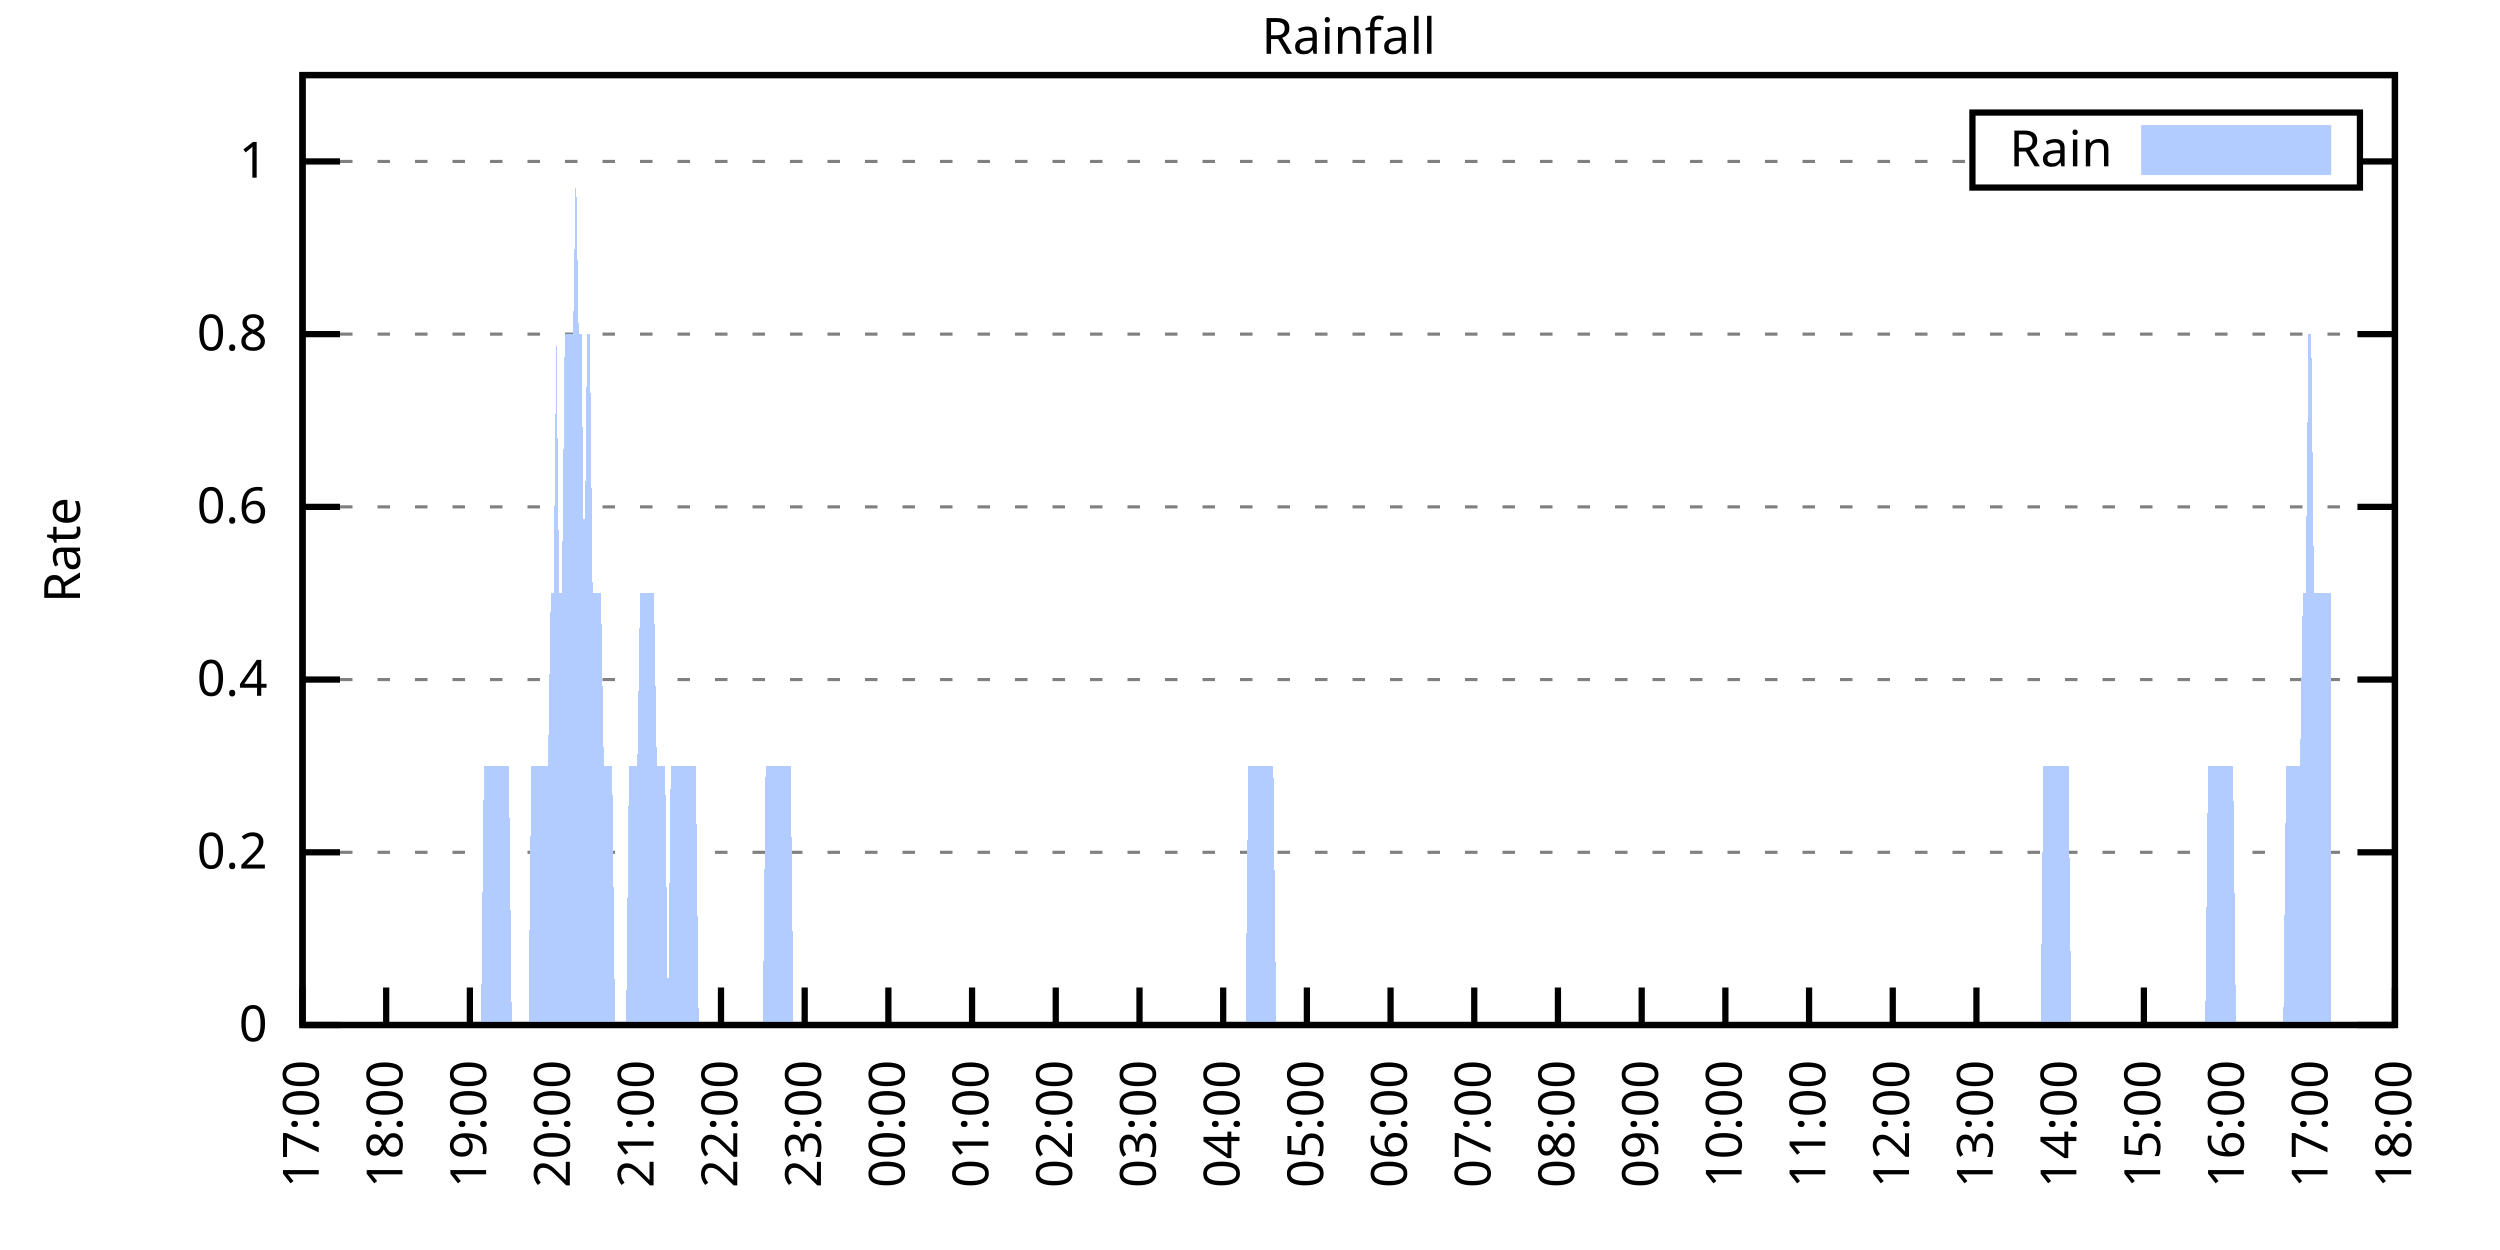
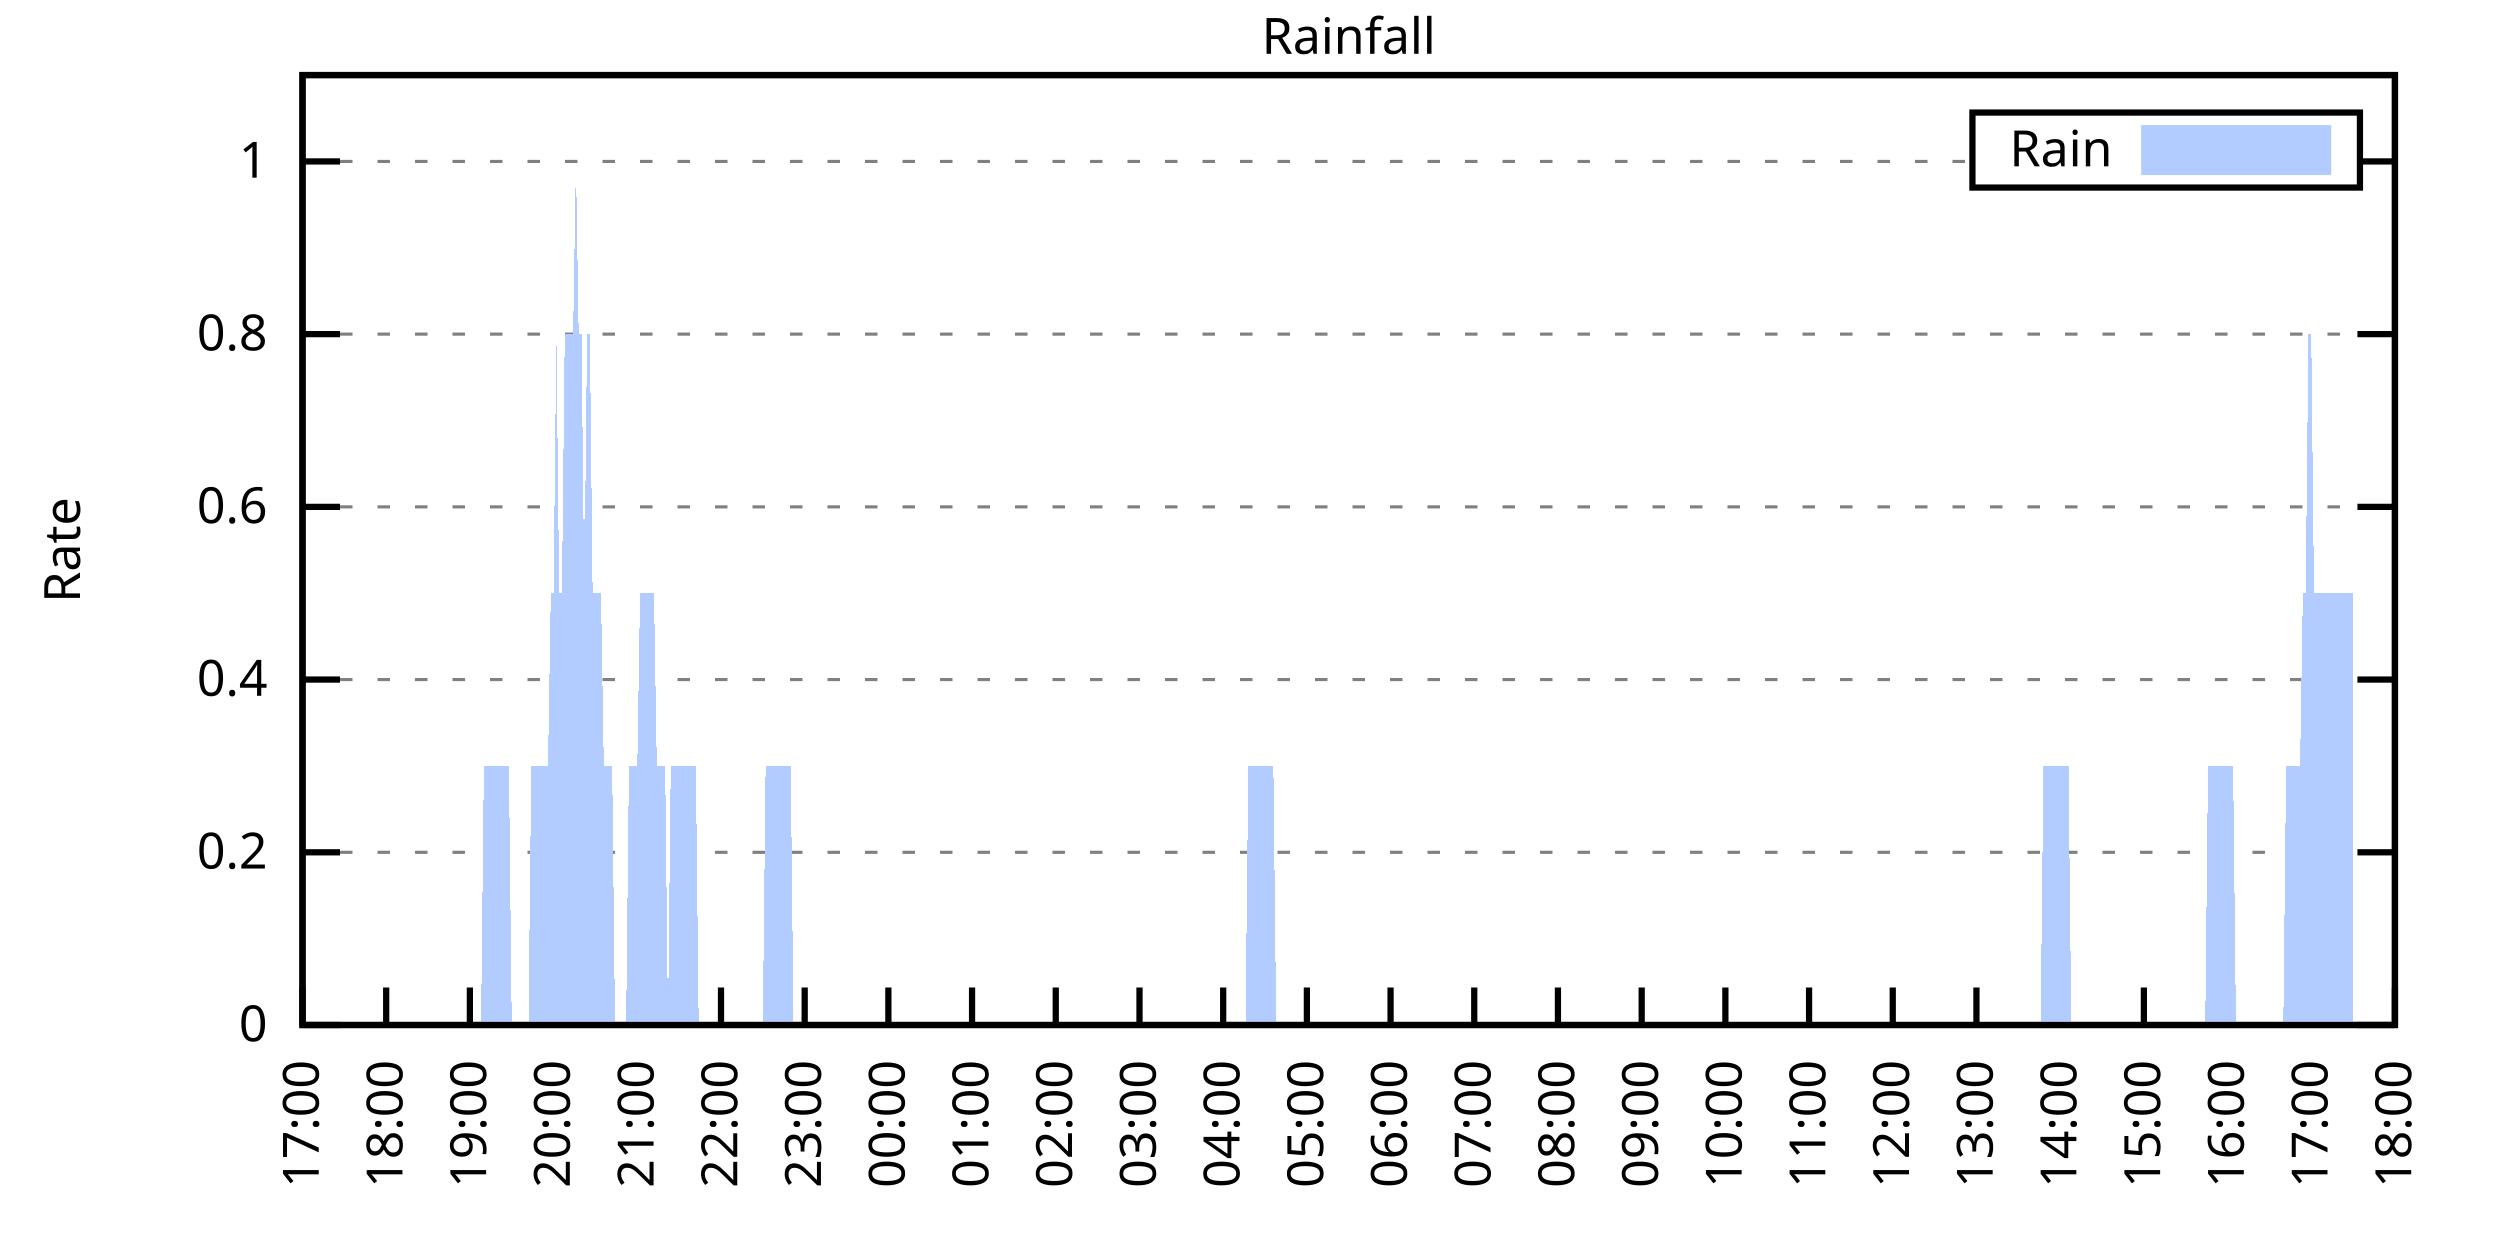
<svg xmlns="http://www.w3.org/2000/svg" xmlns:xlink="http://www.w3.org/1999/xlink" width="400" height="200" viewBox="0 0 400 200">
  <g id="gnuplot_canvas">
    <rect x="0" y="0" width="400" height="200" fill="none" />
    <defs>
      <circle id="gpDot" r="0.5" stroke-width="0.5" stroke="currentColor" />
      <path id="gpPt0" stroke-width="0.333" stroke="currentColor" d="M-1,0 h2 M0,-1 v2" />
      <path id="gpPt1" stroke-width="0.333" stroke="currentColor" d="M-1,-1 L1,1 M1,-1 L-1,1" />
      <path id="gpPt2" stroke-width="0.333" stroke="currentColor" d="M-1,0 L1,0 M0,-1 L0,1 M-1,-1 L1,1 M-1,1 L1,-1" />
      <rect id="gpPt3" stroke-width="0.333" stroke="currentColor" x="-1" y="-1" width="2" height="2" />
      <rect id="gpPt4" stroke-width="0.333" stroke="currentColor" fill="currentColor" x="-1" y="-1" width="2" height="2" />
      <circle id="gpPt5" stroke-width="0.333" stroke="currentColor" cx="0" cy="0" r="1" />
      <use xlink:href="#gpPt5" id="gpPt6" fill="currentColor" stroke="none" />
      <path id="gpPt7" stroke-width="0.333" stroke="currentColor" d="M0,-1.33 L-1.33,0.67 L1.33,0.67 z" />
      <use xlink:href="#gpPt7" id="gpPt8" fill="currentColor" stroke="none" />
      <use xlink:href="#gpPt7" id="gpPt9" stroke="currentColor" transform="rotate(180)" />
      <use xlink:href="#gpPt9" id="gpPt10" fill="currentColor" stroke="none" />
      <use xlink:href="#gpPt3" id="gpPt11" stroke="currentColor" transform="rotate(45)" />
      <use xlink:href="#gpPt11" id="gpPt12" fill="currentColor" stroke="none" />
      <path id="gpPt13" stroke-width="0.333" stroke="currentColor" d="M0,1.330 L1.265,0.411 L0.782,-1.067 L-0.782,-1.076 L-1.265,0.411 z" />
      <use xlink:href="#gpPt13" id="gpPt14" fill="currentColor" stroke="none" />
      <filter id="textbox" filterUnits="objectBoundingBox" x="0" y="0" height="1" width="1">
        <feFlood flood-color="white" flood-opacity="1" result="bgnd" />
        <feComposite in="SourceGraphic" in2="bgnd" operator="atop" />
      </filter>
      <filter id="greybox" filterUnits="objectBoundingBox" x="0" y="0" height="1" width="1">
        <feFlood flood-color="lightgrey" flood-opacity="1" result="grey" />
        <feComposite in="SourceGraphic" in2="grey" operator="atop" />
      </filter>
    </defs>
    <g fill="none" color="white" stroke="currentColor" stroke-width="1.00" stroke-linecap="butt" stroke-linejoin="miter">
</g>
    <g fill="none" color="black" stroke="currentColor" stroke-width="1.00" stroke-linecap="butt" stroke-linejoin="miter">
      <g stroke="none" shape-rendering="crispEdges">
        <polygon fill="rgb(255, 255, 255)" points="48.40,164.00 383.18,164.00 383.18,12.02 48.40,12.02 " />
      </g>
    </g>
    <g fill="none" color="black" stroke="currentColor" stroke-width="1.00" stroke-linecap="butt" stroke-linejoin="miter">
</g>
    <g fill="none" color="black" stroke="black" stroke-width="0.50" stroke-linecap="butt" stroke-linejoin="miter">
</g>
    <g fill="none" color="gray" stroke="currentColor" stroke-width="0.50" stroke-linecap="butt" stroke-linejoin="miter">
      <path stroke="gray" stroke-dasharray="2,4" class="gridline" d="M48.40,164.00 L383.19,164.00  " />
    </g>
    <g fill="none" color="gray" stroke="gray" stroke-width="1.00" stroke-linecap="butt" stroke-linejoin="miter">
</g>
    <g fill="none" color="black" stroke="currentColor" stroke-width="1.00" stroke-linecap="butt" stroke-linejoin="miter">
      <path stroke="black" d="M48.40,164.00 L54.40,164.00 M383.19,164.00 L377.19,164.00  " />
      <g transform="translate(42.80,166.60)" stroke="none" fill="black" font-family="Sans" font-size="8.00" text-anchor="end">
        <text>
          <tspan font-family="Sans"> 0</tspan>
        </text>
      </g>
    </g>
    <g fill="none" color="black" stroke="currentColor" stroke-width="1.00" stroke-linecap="butt" stroke-linejoin="miter">
</g>
    <g fill="none" color="black" stroke="black" stroke-width="0.50" stroke-linecap="butt" stroke-linejoin="miter">
</g>
    <g fill="none" color="gray" stroke="currentColor" stroke-width="0.50" stroke-linecap="butt" stroke-linejoin="miter">
      <path stroke="gray" stroke-dasharray="2,4" class="gridline" d="M48.40,136.37 L383.19,136.37  " />
    </g>
    <g fill="none" color="gray" stroke="gray" stroke-width="1.00" stroke-linecap="butt" stroke-linejoin="miter">
</g>
    <g fill="none" color="black" stroke="currentColor" stroke-width="1.00" stroke-linecap="butt" stroke-linejoin="miter">
      <path stroke="black" d="M48.40,136.37 L54.40,136.37 M383.19,136.37 L377.19,136.37  " />
      <g transform="translate(42.80,138.97)" stroke="none" fill="black" font-family="Sans" font-size="8.00" text-anchor="end">
        <text>
          <tspan font-family="Sans"> 0.2</tspan>
        </text>
      </g>
    </g>
    <g fill="none" color="black" stroke="currentColor" stroke-width="1.00" stroke-linecap="butt" stroke-linejoin="miter">
</g>
    <g fill="none" color="black" stroke="black" stroke-width="0.50" stroke-linecap="butt" stroke-linejoin="miter">
</g>
    <g fill="none" color="gray" stroke="currentColor" stroke-width="0.50" stroke-linecap="butt" stroke-linejoin="miter">
      <path stroke="gray" stroke-dasharray="2,4" class="gridline" d="M48.40,108.73 L383.19,108.73  " />
    </g>
    <g fill="none" color="gray" stroke="gray" stroke-width="1.00" stroke-linecap="butt" stroke-linejoin="miter">
</g>
    <g fill="none" color="black" stroke="currentColor" stroke-width="1.00" stroke-linecap="butt" stroke-linejoin="miter">
      <path stroke="black" d="M48.40,108.73 L54.40,108.73 M383.19,108.73 L377.19,108.73  " />
      <g transform="translate(42.80,111.33)" stroke="none" fill="black" font-family="Sans" font-size="8.00" text-anchor="end">
        <text>
          <tspan font-family="Sans"> 0.4</tspan>
        </text>
      </g>
    </g>
    <g fill="none" color="black" stroke="currentColor" stroke-width="1.00" stroke-linecap="butt" stroke-linejoin="miter">
</g>
    <g fill="none" color="black" stroke="black" stroke-width="0.50" stroke-linecap="butt" stroke-linejoin="miter">
</g>
    <g fill="none" color="gray" stroke="currentColor" stroke-width="0.50" stroke-linecap="butt" stroke-linejoin="miter">
      <path stroke="gray" stroke-dasharray="2,4" class="gridline" d="M48.40,81.10 L383.19,81.10  " />
    </g>
    <g fill="none" color="gray" stroke="gray" stroke-width="1.00" stroke-linecap="butt" stroke-linejoin="miter">
</g>
    <g fill="none" color="black" stroke="currentColor" stroke-width="1.00" stroke-linecap="butt" stroke-linejoin="miter">
      <path stroke="black" d="M48.40,81.10 L54.40,81.10 M383.19,81.10 L377.19,81.10  " />
      <g transform="translate(42.80,83.70)" stroke="none" fill="black" font-family="Sans" font-size="8.00" text-anchor="end">
        <text>
          <tspan font-family="Sans"> 0.6</tspan>
        </text>
      </g>
    </g>
    <g fill="none" color="black" stroke="currentColor" stroke-width="1.00" stroke-linecap="butt" stroke-linejoin="miter">
</g>
    <g fill="none" color="black" stroke="black" stroke-width="0.50" stroke-linecap="butt" stroke-linejoin="miter">
</g>
    <g fill="none" color="gray" stroke="currentColor" stroke-width="0.50" stroke-linecap="butt" stroke-linejoin="miter">
      <path stroke="gray" stroke-dasharray="2,4" class="gridline" d="M48.40,53.46 L383.19,53.46  " />
    </g>
    <g fill="none" color="gray" stroke="gray" stroke-width="1.00" stroke-linecap="butt" stroke-linejoin="miter">
</g>
    <g fill="none" color="black" stroke="currentColor" stroke-width="1.00" stroke-linecap="butt" stroke-linejoin="miter">
      <path stroke="black" d="M48.40,53.46 L54.40,53.46 M383.19,53.46 L377.19,53.46  " />
      <g transform="translate(42.80,56.06)" stroke="none" fill="black" font-family="Sans" font-size="8.00" text-anchor="end">
        <text>
          <tspan font-family="Sans"> 0.8</tspan>
        </text>
      </g>
    </g>
    <g fill="none" color="black" stroke="currentColor" stroke-width="1.00" stroke-linecap="butt" stroke-linejoin="miter">
</g>
    <g fill="none" color="black" stroke="black" stroke-width="0.50" stroke-linecap="butt" stroke-linejoin="miter">
</g>
    <g fill="none" color="gray" stroke="currentColor" stroke-width="0.50" stroke-linecap="butt" stroke-linejoin="miter">
      <path stroke="gray" stroke-dasharray="2,4" class="gridline" d="M48.40,25.83 L315.59,25.83 M377.59,25.83 L383.19,25.83  " />
    </g>
    <g fill="none" color="gray" stroke="gray" stroke-width="1.00" stroke-linecap="butt" stroke-linejoin="miter">
</g>
    <g fill="none" color="black" stroke="currentColor" stroke-width="1.00" stroke-linecap="butt" stroke-linejoin="miter">
      <path stroke="black" d="M48.40,25.83 L54.40,25.83 M383.19,25.83 L377.19,25.83  " />
      <g transform="translate(42.80,28.43)" stroke="none" fill="black" font-family="Sans" font-size="8.00" text-anchor="end">
        <text>
          <tspan font-family="Sans"> 1</tspan>
        </text>
      </g>
    </g>
    <g fill="none" color="black" stroke="currentColor" stroke-width="1.00" stroke-linecap="butt" stroke-linejoin="miter">
      <path stroke="black" d="M48.40,164.00 L48.40,158.00  " />
      <g transform="translate(51.00,169.60) rotate(270.00)" stroke="none" fill="black" font-family="Sans" font-size="8.00" text-anchor="end">
        <text>
          <tspan font-family="Sans">17:00</tspan>
        </text>
      </g>
    </g>
    <g fill="none" color="black" stroke="currentColor" stroke-width="1.00" stroke-linecap="butt" stroke-linejoin="miter">
      <path stroke="black" d="M61.79,164.00 L61.79,158.00  " />
      <g transform="translate(64.39,169.60) rotate(270.00)" stroke="none" fill="black" font-family="Sans" font-size="8.00" text-anchor="end">
        <text>
          <tspan font-family="Sans">18:00</tspan>
        </text>
      </g>
    </g>
    <g fill="none" color="black" stroke="currentColor" stroke-width="1.00" stroke-linecap="butt" stroke-linejoin="miter">
      <path stroke="black" d="M75.18,164.00 L75.18,158.00  " />
      <g transform="translate(77.78,169.60) rotate(270.00)" stroke="none" fill="black" font-family="Sans" font-size="8.00" text-anchor="end">
        <text>
          <tspan font-family="Sans">19:00</tspan>
        </text>
      </g>
    </g>
    <g fill="none" color="black" stroke="currentColor" stroke-width="1.00" stroke-linecap="butt" stroke-linejoin="miter">
      <path stroke="black" d="M88.57,164.00 L88.57,158.00  " />
      <g transform="translate(91.17,169.60) rotate(270.00)" stroke="none" fill="black" font-family="Sans" font-size="8.00" text-anchor="end">
        <text>
          <tspan font-family="Sans">20:00</tspan>
        </text>
      </g>
    </g>
    <g fill="none" color="black" stroke="currentColor" stroke-width="1.00" stroke-linecap="butt" stroke-linejoin="miter">
      <path stroke="black" d="M101.97,164.00 L101.97,158.00  " />
      <g transform="translate(104.57,169.60) rotate(270.00)" stroke="none" fill="black" font-family="Sans" font-size="8.00" text-anchor="end">
        <text>
          <tspan font-family="Sans">21:00</tspan>
        </text>
      </g>
    </g>
    <g fill="none" color="black" stroke="currentColor" stroke-width="1.00" stroke-linecap="butt" stroke-linejoin="miter">
      <path stroke="black" d="M115.36,164.00 L115.36,158.00  " />
      <g transform="translate(117.96,169.60) rotate(270.00)" stroke="none" fill="black" font-family="Sans" font-size="8.00" text-anchor="end">
        <text>
          <tspan font-family="Sans">22:00</tspan>
        </text>
      </g>
    </g>
    <g fill="none" color="black" stroke="currentColor" stroke-width="1.00" stroke-linecap="butt" stroke-linejoin="miter">
      <path stroke="black" d="M128.75,164.00 L128.75,158.00  " />
      <g transform="translate(131.35,169.60) rotate(270.00)" stroke="none" fill="black" font-family="Sans" font-size="8.00" text-anchor="end">
        <text>
          <tspan font-family="Sans">23:00</tspan>
        </text>
      </g>
    </g>
    <g fill="none" color="black" stroke="currentColor" stroke-width="1.00" stroke-linecap="butt" stroke-linejoin="miter">
      <path stroke="black" d="M142.14,164.00 L142.14,158.00  " />
      <g transform="translate(144.74,169.60) rotate(270.00)" stroke="none" fill="black" font-family="Sans" font-size="8.00" text-anchor="end">
        <text>
          <tspan font-family="Sans">00:00</tspan>
        </text>
      </g>
    </g>
    <g fill="none" color="black" stroke="currentColor" stroke-width="1.00" stroke-linecap="butt" stroke-linejoin="miter">
      <path stroke="black" d="M155.53,164.00 L155.53,158.00  " />
      <g transform="translate(158.13,169.60) rotate(270.00)" stroke="none" fill="black" font-family="Sans" font-size="8.00" text-anchor="end">
        <text>
          <tspan font-family="Sans">01:00</tspan>
        </text>
      </g>
    </g>
    <g fill="none" color="black" stroke="currentColor" stroke-width="1.00" stroke-linecap="butt" stroke-linejoin="miter">
      <path stroke="black" d="M168.92,164.00 L168.92,158.00  " />
      <g transform="translate(171.52,169.60) rotate(270.00)" stroke="none" fill="black" font-family="Sans" font-size="8.00" text-anchor="end">
        <text>
          <tspan font-family="Sans">02:00</tspan>
        </text>
      </g>
    </g>
    <g fill="none" color="black" stroke="currentColor" stroke-width="1.00" stroke-linecap="butt" stroke-linejoin="miter">
      <path stroke="black" d="M182.32,164.00 L182.32,158.00  " />
      <g transform="translate(184.92,169.60) rotate(270.00)" stroke="none" fill="black" font-family="Sans" font-size="8.00" text-anchor="end">
        <text>
          <tspan font-family="Sans">03:00</tspan>
        </text>
      </g>
    </g>
    <g fill="none" color="black" stroke="currentColor" stroke-width="1.00" stroke-linecap="butt" stroke-linejoin="miter">
      <path stroke="black" d="M195.71,164.00 L195.71,158.00  " />
      <g transform="translate(198.31,169.60) rotate(270.00)" stroke="none" fill="black" font-family="Sans" font-size="8.00" text-anchor="end">
        <text>
          <tspan font-family="Sans">04:00</tspan>
        </text>
      </g>
    </g>
    <g fill="none" color="black" stroke="currentColor" stroke-width="1.00" stroke-linecap="butt" stroke-linejoin="miter">
      <path stroke="black" d="M209.10,164.00 L209.10,158.00  " />
      <g transform="translate(211.70,169.60) rotate(270.00)" stroke="none" fill="black" font-family="Sans" font-size="8.00" text-anchor="end">
        <text>
          <tspan font-family="Sans">05:00</tspan>
        </text>
      </g>
    </g>
    <g fill="none" color="black" stroke="currentColor" stroke-width="1.00" stroke-linecap="butt" stroke-linejoin="miter">
      <path stroke="black" d="M222.49,164.00 L222.49,158.00  " />
      <g transform="translate(225.09,169.60) rotate(270.00)" stroke="none" fill="black" font-family="Sans" font-size="8.00" text-anchor="end">
        <text>
          <tspan font-family="Sans">06:00</tspan>
        </text>
      </g>
    </g>
    <g fill="none" color="black" stroke="currentColor" stroke-width="1.00" stroke-linecap="butt" stroke-linejoin="miter">
      <path stroke="black" d="M235.88,164.00 L235.88,158.00  " />
      <g transform="translate(238.48,169.60) rotate(270.00)" stroke="none" fill="black" font-family="Sans" font-size="8.00" text-anchor="end">
        <text>
          <tspan font-family="Sans">07:00</tspan>
        </text>
      </g>
    </g>
    <g fill="none" color="black" stroke="currentColor" stroke-width="1.00" stroke-linecap="butt" stroke-linejoin="miter">
      <path stroke="black" d="M249.27,164.00 L249.27,158.00  " />
      <g transform="translate(251.87,169.60) rotate(270.00)" stroke="none" fill="black" font-family="Sans" font-size="8.00" text-anchor="end">
        <text>
          <tspan font-family="Sans">08:00</tspan>
        </text>
      </g>
    </g>
    <g fill="none" color="black" stroke="currentColor" stroke-width="1.00" stroke-linecap="butt" stroke-linejoin="miter">
      <path stroke="black" d="M262.67,164.00 L262.67,158.00  " />
      <g transform="translate(265.27,169.60) rotate(270.00)" stroke="none" fill="black" font-family="Sans" font-size="8.00" text-anchor="end">
        <text>
          <tspan font-family="Sans">09:00</tspan>
        </text>
      </g>
    </g>
    <g fill="none" color="black" stroke="currentColor" stroke-width="1.00" stroke-linecap="butt" stroke-linejoin="miter">
      <path stroke="black" d="M276.06,164.00 L276.06,158.00  " />
      <g transform="translate(278.66,169.60) rotate(270.00)" stroke="none" fill="black" font-family="Sans" font-size="8.00" text-anchor="end">
        <text>
          <tspan font-family="Sans">10:00</tspan>
        </text>
      </g>
    </g>
    <g fill="none" color="black" stroke="currentColor" stroke-width="1.00" stroke-linecap="butt" stroke-linejoin="miter">
      <path stroke="black" d="M289.45,164.00 L289.45,158.00  " />
      <g transform="translate(292.05,169.60) rotate(270.00)" stroke="none" fill="black" font-family="Sans" font-size="8.00" text-anchor="end">
        <text>
          <tspan font-family="Sans">11:00</tspan>
        </text>
      </g>
    </g>
    <g fill="none" color="black" stroke="currentColor" stroke-width="1.00" stroke-linecap="butt" stroke-linejoin="miter">
      <path stroke="black" d="M302.84,164.00 L302.84,158.00  " />
      <g transform="translate(305.44,169.60) rotate(270.00)" stroke="none" fill="black" font-family="Sans" font-size="8.00" text-anchor="end">
        <text>
          <tspan font-family="Sans">12:00</tspan>
        </text>
      </g>
    </g>
    <g fill="none" color="black" stroke="currentColor" stroke-width="1.00" stroke-linecap="butt" stroke-linejoin="miter">
      <path stroke="black" d="M316.23,164.00 L316.23,158.00  " />
      <g transform="translate(318.83,169.60) rotate(270.00)" stroke="none" fill="black" font-family="Sans" font-size="8.00" text-anchor="end">
        <text>
          <tspan font-family="Sans">13:00</tspan>
        </text>
      </g>
    </g>
    <g fill="none" color="black" stroke="currentColor" stroke-width="1.00" stroke-linecap="butt" stroke-linejoin="miter">
      <path stroke="black" d="M329.62,164.00 L329.62,158.00  " />
      <g transform="translate(332.22,169.60) rotate(270.00)" stroke="none" fill="black" font-family="Sans" font-size="8.00" text-anchor="end">
        <text>
          <tspan font-family="Sans">14:00</tspan>
        </text>
      </g>
    </g>
    <g fill="none" color="black" stroke="currentColor" stroke-width="1.00" stroke-linecap="butt" stroke-linejoin="miter">
      <path stroke="black" d="M343.02,164.00 L343.02,158.00  " />
      <g transform="translate(345.62,169.60) rotate(270.00)" stroke="none" fill="black" font-family="Sans" font-size="8.00" text-anchor="end">
        <text>
          <tspan font-family="Sans">15:00</tspan>
        </text>
      </g>
    </g>
    <g fill="none" color="black" stroke="currentColor" stroke-width="1.00" stroke-linecap="butt" stroke-linejoin="miter">
      <path stroke="black" d="M356.41,164.00 L356.41,158.00  " />
      <g transform="translate(359.01,169.60) rotate(270.00)" stroke="none" fill="black" font-family="Sans" font-size="8.00" text-anchor="end">
        <text>
          <tspan font-family="Sans">16:00</tspan>
        </text>
      </g>
    </g>
    <g fill="none" color="black" stroke="currentColor" stroke-width="1.00" stroke-linecap="butt" stroke-linejoin="miter">
      <path stroke="black" d="M369.80,164.00 L369.80,158.00  " />
      <g transform="translate(372.40,169.60) rotate(270.00)" stroke="none" fill="black" font-family="Sans" font-size="8.00" text-anchor="end">
        <text>
          <tspan font-family="Sans">17:00</tspan>
        </text>
      </g>
    </g>
    <g fill="none" color="black" stroke="currentColor" stroke-width="1.00" stroke-linecap="butt" stroke-linejoin="miter">
      <path stroke="black" d="M383.19,164.00 L383.19,158.00  " />
      <g transform="translate(385.79,169.60) rotate(270.00)" stroke="none" fill="black" font-family="Sans" font-size="8.00" text-anchor="end">
        <text>
          <tspan font-family="Sans">18:00</tspan>
        </text>
      </g>
    </g>
    <g fill="none" color="black" stroke="currentColor" stroke-width="1.00" stroke-linecap="butt" stroke-linejoin="miter">
</g>
    <g fill="none" color="black" stroke="currentColor" stroke-width="1.00" stroke-linecap="butt" stroke-linejoin="miter">
      <path stroke="black" d="M48.40,12.01 L48.40,164.00 L383.19,164.00 L383.19,12.01 L48.40,12.01 Z  " />
    </g>
    <g fill="none" color="black" stroke="currentColor" stroke-width="1.00" stroke-linecap="butt" stroke-linejoin="miter">
</g>
    <g fill="none" color="black" stroke="currentColor" stroke-width="1.00" stroke-linecap="butt" stroke-linejoin="miter">
      <path stroke="black" d="M315.59,30.01 L315.59,18.01 L377.59,18.01 L377.59,30.01 L315.59,30.01 Z  " />
    </g>
    <g id="Rainfall_plot_1">
      <g fill="none" color="white" stroke="black" stroke-width="2.00" stroke-linecap="butt" stroke-linejoin="miter">
</g>
      <g fill="none" color="black" stroke="currentColor" stroke-width="2.00" stroke-linecap="butt" stroke-linejoin="miter">
        <g transform="translate(337.99,26.61)" stroke="none" fill="black" font-family="Sans" font-size="8.00" text-anchor="end">
          <text>
            <tspan font-family="Sans">Rain</tspan>
          </text>
        </g>
      </g>
      <g fill="none" color="black" stroke="currentColor" stroke-width="2.00" stroke-linecap="butt" stroke-linejoin="miter">
        <g stroke="none" shape-rendering="crispEdges">
          <polygon fill="rgb(178, 204, 255)" points="343.59,27.01 371.99,27.01 371.99,21.01 343.59,21.01 " />
        </g>
        <path stroke="rgb(178, 204, 255)" d="M343.59,27.01 L371.99,27.01 L371.99,21.01 L343.59,21.01 L343.59,27.01 Z  " />
      </g>
      <g fill="none" color="black" stroke="currentColor" stroke-width="2.00" stroke-linecap="butt" stroke-linejoin="miter">
        <g stroke="none" shape-rendering="crispEdges">
-           <polygon fill="rgb(178, 204, 255)" points="51.97,164.00 52.42,164.00 52.86,164.00 53.31,164.00 53.76,164.00 54.20,164.00 54.65,164.00 55.10,164.00 55.54,164.00 55.99,164.00 56.43,164.00 56.88,164.00 57.33,164.00 57.77,164.00 58.22,164.00 58.67,164.00 59.11,164.00 59.56,164.00 60.01,164.00 60.45,164.00 60.90,164.00 61.35,164.00 61.79,164.00 62.24,164.00 62.68,164.00 63.13,164.00 63.58,164.00 64.02,164.00 64.47,164.00 64.92,164.00 65.36,164.00 65.81,164.00 66.26,164.00 66.70,164.00 67.15,164.00 67.59,164.00 68.04,164.00 68.49,164.00 68.93,164.00 69.38,164.00 69.83,164.00 70.27,164.00 70.72,164.00 71.17,164.00 71.61,164.00 72.06,164.00 72.50,164.00 72.95,164.00 73.40,164.00 73.84,164.00 74.29,164.00 74.74,164.00 75.18,164.00 75.63,164.00 76.08,164.00 76.52,164.00 76.97,164.00 77.42,122.55 77.86,122.55 78.31,122.55 78.75,122.55 79.20,122.55 79.65,122.55 80.09,122.55 80.54,122.55 80.99,122.55 81.43,122.55 81.88,164.00 82.33,164.00 82.77,164.00 83.22,164.00 83.66,164.00 84.11,164.00 84.56,164.00 85.00,122.55 85.45,122.55 85.90,122.55 86.34,122.55 86.79,122.55 87.24,122.55 87.68,122.55 88.13,94.91 88.57,94.91 89.02,53.46 89.47,94.91 89.91,94.91 90.36,53.46 90.81,53.46 91.25,53.46 91.70,53.46 92.15,25.83 92.59,53.46 93.04,53.46 93.49,94.91 93.93,53.46 94.38,53.46 94.82,94.91 95.27,94.91 95.72,94.91 96.16,94.91 96.61,122.55 97.06,122.55 97.50,122.55 97.95,122.55 98.40,164.00 98.84,164.00 99.29,164.00 99.73,164.00 100.18,164.00 100.63,122.55 101.07,122.55 101.52,122.55 101.97,122.55 102.41,94.91 102.86,94.91 103.31,94.91 103.75,94.91 104.20,94.91 104.64,94.91 105.09,122.55 105.54,122.55 105.98,122.55 106.43,122.55 106.88,164.00 107.32,122.55 107.77,122.55 108.22,122.55 108.66,122.55 109.11,122.55 109.55,122.55 110.00,122.55 110.45,122.55 110.89,122.55 111.34,122.55 111.79,164.00 112.23,164.00 112.68,164.00 113.13,164.00 113.57,164.00 114.02,164.00 114.47,164.00 114.91,164.00 115.36,164.00 115.80,164.00 116.25,164.00 116.70,164.00 117.14,164.00 117.59,164.00 118.04,164.00 118.48,164.00 118.93,164.00 119.38,164.00 119.82,164.00 120.27,164.00 120.71,164.00 121.16,164.00 121.61,164.00 122.05,164.00 122.50,122.55 122.95,122.55 123.39,122.55 123.84,122.55 124.29,122.55 124.73,122.55 125.18,122.55 125.62,122.55 126.07,122.55 126.52,122.55 126.96,164.00 127.41,164.00 127.86,164.00 128.30,164.00 128.75,164.00 129.20,164.00 129.64,164.00 130.09,164.00 130.54,164.00 130.98,164.00 131.43,164.00 131.87,164.00 132.32,164.00 132.77,164.00 133.21,164.00 133.66,164.00 134.11,164.00 134.55,164.00 135.00,164.00 135.45,164.00 135.89,164.00 136.34,164.00 136.78,164.00 137.23,164.00 137.68,164.00 138.12,164.00 138.57,164.00 139.02,164.00 139.46,164.00 139.91,164.00 140.36,164.00 140.80,164.00 141.25,164.00 141.69,164.00 142.14,164.00 142.59,164.00 143.03,164.00 143.48,164.00 143.93,164.00 144.37,164.00 144.82,164.00 145.27,164.00 145.71,164.00 146.16,164.00 146.61,164.00 147.05,164.00 147.50,164.00 147.94,164.00 148.39,164.00 148.84,164.00 149.28,164.00 149.73,164.00 150.18,164.00 150.62,164.00 151.07,164.00 151.52,164.00 151.96,164.00 152.41,164.00 152.85,164.00 153.30,164.00 153.75,164.00 154.19,164.00 154.64,164.00 155.09,164.00 155.53,164.00 155.98,164.00 156.43,164.00 156.87,164.00 157.32,164.00 157.76,164.00 158.21,164.00 158.66,164.00 159.10,164.00 159.55,164.00 160.00,164.00 160.44,164.00 160.89,164.00 161.34,164.00 161.78,164.00 162.23,164.00 162.67,164.00 163.12,164.00 163.57,164.00 164.01,164.00 164.46,164.00 164.91,164.00 165.35,164.00 165.80,164.00 166.25,164.00 166.69,164.00 167.14,164.00 167.59,164.00 168.03,164.00 168.48,164.00 168.92,164.00 169.37,164.00 169.82,164.00 170.26,164.00 170.71,164.00 171.16,164.00 171.60,164.00 172.05,164.00 172.50,164.00 172.94,164.00 173.39,164.00 173.83,164.00 174.28,164.00 174.73,164.00 175.17,164.00 175.62,164.00 176.07,164.00 176.51,164.00 176.96,164.00 177.41,164.00 177.85,164.00 178.30,164.00 178.74,164.00 179.19,164.00 179.64,164.00 180.08,164.00 180.53,164.00 180.98,164.00 181.42,164.00 181.87,164.00 182.32,164.00 182.76,164.00 183.21,164.00 183.66,164.00 184.10,164.00 184.55,164.00 184.99,164.00 185.44,164.00 185.89,164.00 186.33,164.00 186.78,164.00 187.23,164.00 187.67,164.00 188.12,164.00 188.57,164.00 189.01,164.00 189.46,164.00 189.90,164.00 190.35,164.00 190.80,164.00 191.24,164.00 191.69,164.00 192.14,164.00 192.58,164.00 193.03,164.00 193.48,164.00 193.92,164.00 194.37,164.00 194.81,164.00 195.26,164.00 195.71,164.00 196.15,164.00 196.60,164.00 197.05,164.00 197.49,164.00 197.94,164.00 198.39,164.00 198.83,164.00 199.28,164.00 199.73,122.55 200.17,122.55 200.62,122.55 201.06,122.55 201.51,122.55 201.96,122.55 202.40,122.55 202.85,122.55 203.30,122.55 203.74,122.55 204.19,164.00 204.64,164.00 205.08,164.00 205.53,164.00 205.97,164.00 206.42,164.00 206.87,164.00 207.31,164.00 207.76,164.00 208.21,164.00 208.65,164.00 209.10,164.00 209.55,164.00 209.99,164.00 210.44,164.00 210.88,164.00 211.33,164.00 211.78,164.00 212.22,164.00 212.67,164.00 213.12,164.00 213.56,164.00 214.01,164.00 214.46,164.00 214.90,164.00 215.35,164.00 215.80,164.00 216.24,164.00 216.69,164.00 217.13,164.00 217.58,164.00 218.03,164.00 218.47,164.00 218.92,164.00 219.37,164.00 219.81,164.00 220.26,164.00 220.71,164.00 221.15,164.00 221.60,164.00 222.04,164.00 222.49,164.00 222.94,164.00 223.38,164.00 223.83,164.00 224.28,164.00 224.72,164.00 225.17,164.00 225.62,164.00 226.06,164.00 226.51,164.00 226.95,164.00 227.40,164.00 227.85,164.00 228.29,164.00 228.74,164.00 229.19,164.00 229.63,164.00 230.08,164.00 230.53,164.00 230.97,164.00 231.42,164.00 231.86,164.00 232.31,164.00 232.76,164.00 233.20,164.00 233.65,164.00 234.10,164.00 234.54,164.00 234.99,164.00 235.44,164.00 235.88,164.00 236.33,164.00 236.78,164.00 237.22,164.00 237.67,164.00 238.11,164.00 238.56,164.00 239.01,164.00 239.45,164.00 239.90,164.00 240.35,164.00 240.79,164.00 241.24,164.00 241.69,164.00 242.13,164.00 242.58,164.00 243.02,164.00 243.47,164.00 243.92,164.00 244.36,164.00 244.81,164.00 245.26,164.00 245.70,164.00 246.15,164.00 246.60,164.00 247.04,164.00 247.49,164.00 247.93,164.00 248.38,164.00 248.83,164.00 249.27,164.00 249.72,164.00 250.17,164.00 250.61,164.00 251.06,164.00 251.51,164.00 251.95,164.00 252.40,164.00 252.85,164.00 253.29,164.00 253.74,164.00 254.18,164.00 254.63,164.00 255.08,164.00 255.52,164.00 255.97,164.00 256.42,164.00 256.86,164.00 257.31,164.00 257.76,164.00 258.20,164.00 258.65,164.00 259.09,164.00 259.54,164.00 259.99,164.00 260.43,164.00 260.88,164.00 261.33,164.00 261.77,164.00 262.22,164.00 262.67,164.00 263.11,164.00 263.56,164.00 264.00,164.00 264.45,164.00 264.90,164.00 265.34,164.00 265.79,164.00 266.24,164.00 266.68,164.00 267.13,164.00 267.58,164.00 268.02,164.00 268.47,164.00 268.92,164.00 269.36,164.00 269.81,164.00 270.25,164.00 270.70,164.00 271.15,164.00 271.59,164.00 272.04,164.00 272.49,164.00 272.93,164.00 273.38,164.00 273.83,164.00 274.27,164.00 274.72,164.00 275.16,164.00 275.61,164.00 276.06,164.00 276.50,164.00 276.95,164.00 277.40,164.00 277.84,164.00 278.29,164.00 278.74,164.00 279.18,164.00 279.63,164.00 280.07,164.00 280.52,164.00 280.97,164.00 281.41,164.00 281.86,164.00 282.31,164.00 282.75,164.00 283.20,164.00 283.65,164.00 284.09,164.00 284.54,164.00 284.98,164.00 285.43,164.00 285.88,164.00 286.32,164.00 286.77,164.00 287.22,164.00 287.66,164.00 288.11,164.00 288.56,164.00 289.00,164.00 289.45,164.00 289.90,164.00 290.34,164.00 290.79,164.00 291.23,164.00 291.68,164.00 292.13,164.00 292.57,164.00 293.02,164.00 293.47,164.00 293.91,164.00 294.36,164.00 294.81,164.00 295.25,164.00 295.70,164.00 296.14,164.00 296.59,164.00 297.04,164.00 297.48,164.00 297.93,164.00 298.38,164.00 298.82,164.00 299.27,164.00 299.72,164.00 300.16,164.00 300.61,164.00 301.05,164.00 301.50,164.00 301.95,164.00 302.39,164.00 302.84,164.00 303.29,164.00 303.73,164.00 304.18,164.00 304.63,164.00 305.07,164.00 305.52,164.00 305.97,164.00 306.41,164.00 306.86,164.00 307.30,164.00 307.75,164.00 308.20,164.00 308.64,164.00 309.09,164.00 309.54,164.00 309.98,164.00 310.43,164.00 310.88,164.00 311.32,164.00 311.77,164.00 312.21,164.00 312.66,164.00 313.11,164.00 313.55,164.00 314.00,164.00 314.45,164.00 314.89,164.00 315.34,164.00 315.79,164.00 316.23,164.00 316.68,164.00 317.12,164.00 317.57,164.00 318.02,164.00 318.46,164.00 318.91,164.00 319.36,164.00 319.80,164.00 320.25,164.00 320.70,164.00 321.14,164.00 321.59,164.00 322.04,164.00 322.48,164.00 322.93,164.00 323.37,164.00 323.82,164.00 324.27,164.00 324.71,164.00 325.16,164.00 325.61,164.00 326.05,164.00 326.50,164.00 326.95,122.55 327.39,122.55 327.84,122.55 328.28,122.55 328.73,122.55 329.18,122.55 329.62,122.55 330.07,122.55 330.52,122.55 330.96,122.55 331.41,164.00 331.86,164.00 332.30,164.00 332.75,164.00 333.19,164.00 333.64,164.00 334.09,164.00 334.53,164.00 334.98,164.00 335.43,164.00 335.87,164.00 336.32,164.00 336.77,164.00 337.21,164.00 337.66,164.00 338.10,164.00 338.55,164.00 339.00,164.00 339.44,164.00 339.89,164.00 340.34,164.00 340.78,164.00 341.23,164.00 341.68,164.00 342.12,164.00 342.57,164.00 343.02,164.00 343.46,164.00 343.91,164.00 344.35,164.00 344.80,164.00 345.25,164.00 345.69,164.00 346.14,164.00 346.59,164.00 347.03,164.00 347.48,164.00 347.93,164.00 348.37,164.00 348.82,164.00 349.26,164.00 349.71,164.00 350.16,164.00 350.60,164.00 351.05,164.00 351.50,164.00 351.94,164.00 352.39,164.00 352.84,164.00 353.28,122.55 353.73,122.55 354.17,122.55 354.62,122.55 355.07,122.55 355.51,122.55 355.96,122.55 356.41,122.55 356.85,122.55 357.30,122.55 357.75,164.00 358.19,164.00 358.64,164.00 359.09,164.00 359.53,164.00 359.98,164.00 360.42,164.00 360.87,164.00 361.32,164.00 361.76,164.00 362.21,164.00 362.66,164.00 363.10,164.00 363.55,164.00 364.00,164.00 364.44,164.00 364.89,164.00 365.33,164.00 365.78,122.55 366.23,122.55 366.67,122.55 367.12,122.55 367.57,122.55 368.01,122.55 368.46,94.91 368.91,94.91 369.35,53.46 369.80,53.46 370.24,94.91 370.69,94.91 371.14,94.91 371.58,94.91 372.03,94.91 372.48,94.91 372.92,94.91 372.92,164.00 51.97,164.00 " />
+           <polygon fill="rgb(178, 204, 255)" points="55.54,164.00 55.99,164.00 56.43,164.00 56.88,164.00 57.33,164.00 57.77,164.00 58.22,164.00 58.67,164.00 59.11,164.00 59.56,164.00 60.01,164.00 60.45,164.00 60.90,164.00 61.35,164.00 61.79,164.00 62.24,164.00 62.68,164.00 63.13,164.00 63.58,164.00 64.02,164.00 64.47,164.00 64.92,164.00 65.36,164.00 65.81,164.00 66.26,164.00 66.70,164.00 67.15,164.00 67.59,164.00 68.04,164.00 68.49,164.00 68.93,164.00 69.38,164.00 69.83,164.00 70.27,164.00 70.72,164.00 71.17,164.00 71.61,164.00 72.06,164.00 72.50,164.00 72.95,164.00 73.40,164.00 73.84,164.00 74.29,164.00 74.74,164.00 75.18,164.00 75.63,164.00 76.08,164.00 76.52,164.00 76.97,164.00 77.42,122.55 77.86,122.55 78.31,122.55 78.75,122.55 79.20,122.55 79.65,122.55 80.09,122.55 80.54,122.55 80.99,122.55 81.43,122.55 81.88,164.00 82.33,164.00 82.77,164.00 83.22,164.00 83.66,164.00 84.11,164.00 84.56,164.00 85.00,122.55 85.45,122.55 85.90,122.55 86.34,122.55 86.79,122.55 87.24,122.55 87.68,122.55 88.13,94.91 88.57,94.91 89.02,53.46 89.47,94.91 89.91,94.91 90.36,53.46 90.81,53.46 91.25,53.46 91.70,53.46 92.15,25.83 92.59,53.46 93.04,53.46 93.49,94.91 93.93,53.46 94.38,53.46 94.82,94.91 95.27,94.91 95.72,94.91 96.16,94.91 96.61,122.55 97.06,122.55 97.50,122.55 97.95,122.55 98.40,164.00 98.84,164.00 99.29,164.00 99.73,164.00 100.18,164.00 100.63,122.55 101.07,122.55 101.52,122.55 101.97,122.55 102.41,94.91 102.86,94.91 103.31,94.91 103.75,94.91 104.20,94.91 104.64,94.91 105.09,122.55 105.54,122.55 105.98,122.55 106.43,122.55 106.88,164.00 107.32,122.55 107.77,122.55 108.22,122.55 108.66,122.55 109.11,122.55 109.55,122.55 110.00,122.55 110.45,122.55 110.89,122.55 111.34,122.55 111.79,164.00 112.23,164.00 112.68,164.00 113.13,164.00 113.57,164.00 114.02,164.00 114.47,164.00 114.91,164.00 115.36,164.00 115.80,164.00 116.25,164.00 116.70,164.00 117.14,164.00 117.59,164.00 118.04,164.00 118.48,164.00 118.93,164.00 119.38,164.00 119.82,164.00 120.27,164.00 120.71,164.00 121.16,164.00 121.61,164.00 122.05,164.00 122.50,122.55 122.95,122.55 123.39,122.55 123.84,122.55 124.29,122.55 124.73,122.55 125.18,122.55 125.62,122.55 126.07,122.55 126.52,122.55 126.96,164.00 127.41,164.00 127.86,164.00 128.30,164.00 128.75,164.00 129.20,164.00 129.64,164.00 130.09,164.00 130.54,164.00 130.98,164.00 131.43,164.00 131.87,164.00 132.32,164.00 132.77,164.00 133.21,164.00 133.66,164.00 134.11,164.00 134.55,164.00 135.00,164.00 135.45,164.00 135.89,164.00 136.34,164.00 136.78,164.00 137.23,164.00 137.68,164.00 138.12,164.00 138.57,164.00 139.02,164.00 139.46,164.00 139.91,164.00 140.36,164.00 140.80,164.00 141.25,164.00 141.69,164.00 142.14,164.00 142.59,164.00 143.03,164.00 143.48,164.00 143.93,164.00 144.37,164.00 144.82,164.00 145.27,164.00 145.71,164.00 146.16,164.00 146.61,164.00 147.05,164.00 147.50,164.00 147.94,164.00 148.39,164.00 148.84,164.00 149.28,164.00 149.73,164.00 150.18,164.00 150.62,164.00 151.07,164.00 151.52,164.00 151.96,164.00 152.41,164.00 152.85,164.00 153.30,164.00 153.75,164.00 154.19,164.00 154.64,164.00 155.09,164.00 155.53,164.00 155.98,164.00 156.43,164.00 156.87,164.00 157.32,164.00 157.76,164.00 158.21,164.00 158.66,164.00 159.10,164.00 159.55,164.00 160.00,164.00 160.44,164.00 160.89,164.00 161.34,164.00 161.78,164.00 162.23,164.00 162.67,164.00 163.12,164.00 163.57,164.00 164.01,164.00 164.46,164.00 164.91,164.00 165.35,164.00 165.80,164.00 166.25,164.00 166.69,164.00 167.14,164.00 167.59,164.00 168.03,164.00 168.48,164.00 168.92,164.00 169.37,164.00 169.82,164.00 170.26,164.00 170.71,164.00 171.16,164.00 171.60,164.00 172.05,164.00 172.50,164.00 172.94,164.00 173.39,164.00 173.83,164.00 174.28,164.00 174.73,164.00 175.17,164.00 175.62,164.00 176.07,164.00 176.51,164.00 176.96,164.00 177.41,164.00 177.85,164.00 178.30,164.00 178.74,164.00 179.19,164.00 179.64,164.00 180.08,164.00 180.53,164.00 180.98,164.00 181.42,164.00 181.87,164.00 182.32,164.00 182.76,164.00 183.21,164.00 183.66,164.00 184.10,164.00 184.55,164.00 184.99,164.00 185.44,164.00 185.89,164.00 186.33,164.00 186.78,164.00 187.23,164.00 187.67,164.00 188.12,164.00 188.57,164.00 189.01,164.00 189.46,164.00 189.90,164.00 190.35,164.00 190.80,164.00 191.24,164.00 191.69,164.00 192.14,164.00 192.58,164.00 193.03,164.00 193.48,164.00 193.92,164.00 194.37,164.00 194.81,164.00 195.26,164.00 195.71,164.00 196.15,164.00 196.60,164.00 197.05,164.00 197.49,164.00 197.94,164.00 198.39,164.00 198.83,164.00 199.28,164.00 199.73,122.55 200.17,122.55 200.62,122.55 201.06,122.55 201.51,122.55 201.96,122.55 202.40,122.55 202.85,122.55 203.30,122.55 203.74,122.55 204.19,164.00 204.64,164.00 205.08,164.00 205.53,164.00 205.97,164.00 206.42,164.00 206.87,164.00 207.31,164.00 207.76,164.00 208.21,164.00 208.65,164.00 209.10,164.00 209.55,164.00 209.99,164.00 210.44,164.00 210.88,164.00 211.33,164.00 211.78,164.00 212.22,164.00 212.67,164.00 213.12,164.00 213.56,164.00 214.01,164.00 214.46,164.00 214.90,164.00 215.35,164.00 215.80,164.00 216.24,164.00 216.69,164.00 217.13,164.00 217.58,164.00 218.03,164.00 218.47,164.00 218.92,164.00 219.37,164.00 219.81,164.00 220.26,164.00 220.71,164.00 221.15,164.00 221.60,164.00 222.04,164.00 222.49,164.00 222.94,164.00 223.38,164.00 223.83,164.00 224.28,164.00 224.72,164.00 225.17,164.00 225.62,164.00 226.06,164.00 226.51,164.00 226.95,164.00 227.40,164.00 227.85,164.00 228.29,164.00 228.74,164.00 229.19,164.00 229.63,164.00 230.08,164.00 230.53,164.00 230.97,164.00 231.42,164.00 231.86,164.00 232.31,164.00 232.76,164.00 233.20,164.00 233.65,164.00 234.10,164.00 234.54,164.00 234.99,164.00 235.44,164.00 235.88,164.00 236.33,164.00 236.78,164.00 237.22,164.00 237.67,164.00 238.11,164.00 238.56,164.00 239.01,164.00 239.45,164.00 239.90,164.00 240.35,164.00 240.79,164.00 241.24,164.00 241.69,164.00 242.13,164.00 242.58,164.00 243.02,164.00 243.47,164.00 243.92,164.00 244.36,164.00 244.81,164.00 245.26,164.00 245.70,164.00 246.15,164.00 246.60,164.00 247.04,164.00 247.49,164.00 247.93,164.00 248.38,164.00 248.83,164.00 249.27,164.00 249.72,164.00 250.17,164.00 250.61,164.00 251.06,164.00 251.51,164.00 251.95,164.00 252.40,164.00 252.85,164.00 253.29,164.00 253.74,164.00 254.18,164.00 254.63,164.00 255.08,164.00 255.52,164.00 255.97,164.00 256.42,164.00 256.86,164.00 257.31,164.00 257.76,164.00 258.20,164.00 258.65,164.00 259.09,164.00 259.54,164.00 259.99,164.00 260.43,164.00 260.88,164.00 261.33,164.00 261.77,164.00 262.22,164.00 262.67,164.00 263.11,164.00 263.56,164.00 264.00,164.00 264.45,164.00 264.90,164.00 265.34,164.00 265.79,164.00 266.24,164.00 266.68,164.00 267.13,164.00 267.58,164.00 268.02,164.00 268.47,164.00 268.92,164.00 269.36,164.00 269.81,164.00 270.25,164.00 270.70,164.00 271.15,164.00 271.59,164.00 272.04,164.00 272.49,164.00 272.93,164.00 273.38,164.00 273.83,164.00 274.27,164.00 274.72,164.00 275.16,164.00 275.61,164.00 276.06,164.00 276.50,164.00 276.95,164.00 277.40,164.00 277.84,164.00 278.29,164.00 278.74,164.00 279.18,164.00 279.63,164.00 280.07,164.00 280.52,164.00 280.97,164.00 281.41,164.00 281.86,164.00 282.31,164.00 282.75,164.00 283.20,164.00 283.65,164.00 284.09,164.00 284.54,164.00 284.98,164.00 285.43,164.00 285.88,164.00 286.32,164.00 286.77,164.00 287.22,164.00 287.66,164.00 288.11,164.00 288.56,164.00 289.00,164.00 289.45,164.00 289.90,164.00 290.34,164.00 290.79,164.00 291.23,164.00 291.68,164.00 292.13,164.00 292.57,164.00 293.02,164.00 293.47,164.00 293.91,164.00 294.36,164.00 294.81,164.00 295.25,164.00 295.70,164.00 296.14,164.00 296.59,164.00 297.04,164.00 297.48,164.00 297.93,164.00 298.38,164.00 298.82,164.00 299.27,164.00 299.72,164.00 300.16,164.00 300.61,164.00 301.05,164.00 301.50,164.00 301.95,164.00 302.39,164.00 302.84,164.00 303.29,164.00 303.73,164.00 304.18,164.00 304.63,164.00 305.07,164.00 305.52,164.00 305.97,164.00 306.41,164.00 306.86,164.00 307.30,164.00 307.75,164.00 308.20,164.00 308.64,164.00 309.09,164.00 309.54,164.00 309.98,164.00 310.43,164.00 310.88,164.00 311.32,164.00 311.77,164.00 312.21,164.00 312.66,164.00 313.11,164.00 313.55,164.00 314.00,164.00 314.45,164.00 314.89,164.00 315.34,164.00 315.79,164.00 316.23,164.00 316.68,164.00 317.12,164.00 317.57,164.00 318.02,164.00 318.46,164.00 318.91,164.00 319.36,164.00 319.80,164.00 320.25,164.00 320.70,164.00 321.14,164.00 321.59,164.00 322.04,164.00 322.48,164.00 322.93,164.00 323.37,164.00 323.82,164.00 324.27,164.00 324.71,164.00 325.16,164.00 325.61,164.00 326.05,164.00 326.50,164.00 326.95,122.55 327.39,122.55 327.84,122.55 328.28,122.55 328.73,122.55 329.18,122.55 329.62,122.55 330.07,122.55 330.52,122.55 330.96,122.55 331.41,164.00 331.86,164.00 332.30,164.00 332.75,164.00 333.19,164.00 333.64,164.00 334.09,164.00 334.53,164.00 334.98,164.00 335.43,164.00 335.87,164.00 336.32,164.00 336.77,164.00 337.21,164.00 337.66,164.00 338.10,164.00 338.55,164.00 339.00,164.00 339.44,164.00 339.89,164.00 340.34,164.00 340.78,164.00 341.23,164.00 341.68,164.00 342.12,164.00 342.57,164.00 343.02,164.00 343.46,164.00 343.91,164.00 344.35,164.00 344.80,164.00 345.25,164.00 345.69,164.00 346.14,164.00 346.59,164.00 347.03,164.00 347.48,164.00 347.93,164.00 348.37,164.00 348.82,164.00 349.26,164.00 349.71,164.00 350.16,164.00 350.60,164.00 351.05,164.00 351.50,164.00 351.94,164.00 352.39,164.00 352.84,164.00 353.28,122.55 353.73,122.55 354.17,122.55 354.62,122.55 355.07,122.55 355.51,122.55 355.96,122.55 356.41,122.55 356.85,122.55 357.30,122.55 357.75,164.00 358.19,164.00 358.64,164.00 359.09,164.00 359.53,164.00 359.98,164.00 360.42,164.00 360.87,164.00 361.32,164.00 361.76,164.00 362.21,164.00 362.66,164.00 363.10,164.00 363.55,164.00 364.00,164.00 364.44,164.00 364.89,164.00 365.33,164.00 365.78,122.55 366.23,122.55 366.67,122.55 367.12,122.55 367.57,122.55 368.01,122.55 368.46,94.91 368.91,94.91 369.35,53.46 369.80,53.46 370.24,94.91 370.69,94.91 371.14,94.91 371.58,94.91 372.03,94.91 372.48,94.91 372.92,94.91 373.37,94.91 373.82,94.91 374.26,94.91 374.71,94.91 375.16,94.91 375.60,94.91 376.05,94.91 376.49,94.91 376.49,164.00 55.54,164.00 " />
        </g>
      </g>
    </g>
    <g fill="none" color="black" stroke="currentColor" stroke-width="2.00" stroke-linecap="butt" stroke-linejoin="miter">
</g>
    <g fill="none" color="black" stroke="black" stroke-width="1.00" stroke-linecap="butt" stroke-linejoin="miter">
</g>
    <g fill="none" color="black" stroke="currentColor" stroke-width="1.00" stroke-linecap="butt" stroke-linejoin="miter">
      <path stroke="black" d="M48.40,12.01 L48.40,164.00 L383.19,164.00 L383.19,12.01 L48.40,12.01 Z  " />
      <g transform="translate(12.80,88.01) rotate(270.00)" stroke="none" fill="black" font-family="Sans" font-size="8.00" text-anchor="middle">
        <text>
          <tspan font-family="Sans">Rate</tspan>
        </text>
      </g>
    </g>
    <g fill="none" color="black" stroke="currentColor" stroke-width="1.00" stroke-linecap="butt" stroke-linejoin="miter">
</g>
    <g fill="none" color="black" stroke="currentColor" stroke-width="1.00" stroke-linecap="butt" stroke-linejoin="miter">
      <g transform="translate(215.79,8.61)" stroke="none" fill="black" font-family="Sans" font-size="8.00" text-anchor="middle">
        <text>
          <tspan font-family="Sans">Rainfall</tspan>
        </text>
      </g>
    </g>
    <g fill="none" color="black" stroke="currentColor" stroke-width="1.00" stroke-linecap="butt" stroke-linejoin="miter">
</g>
  </g>
</svg>
